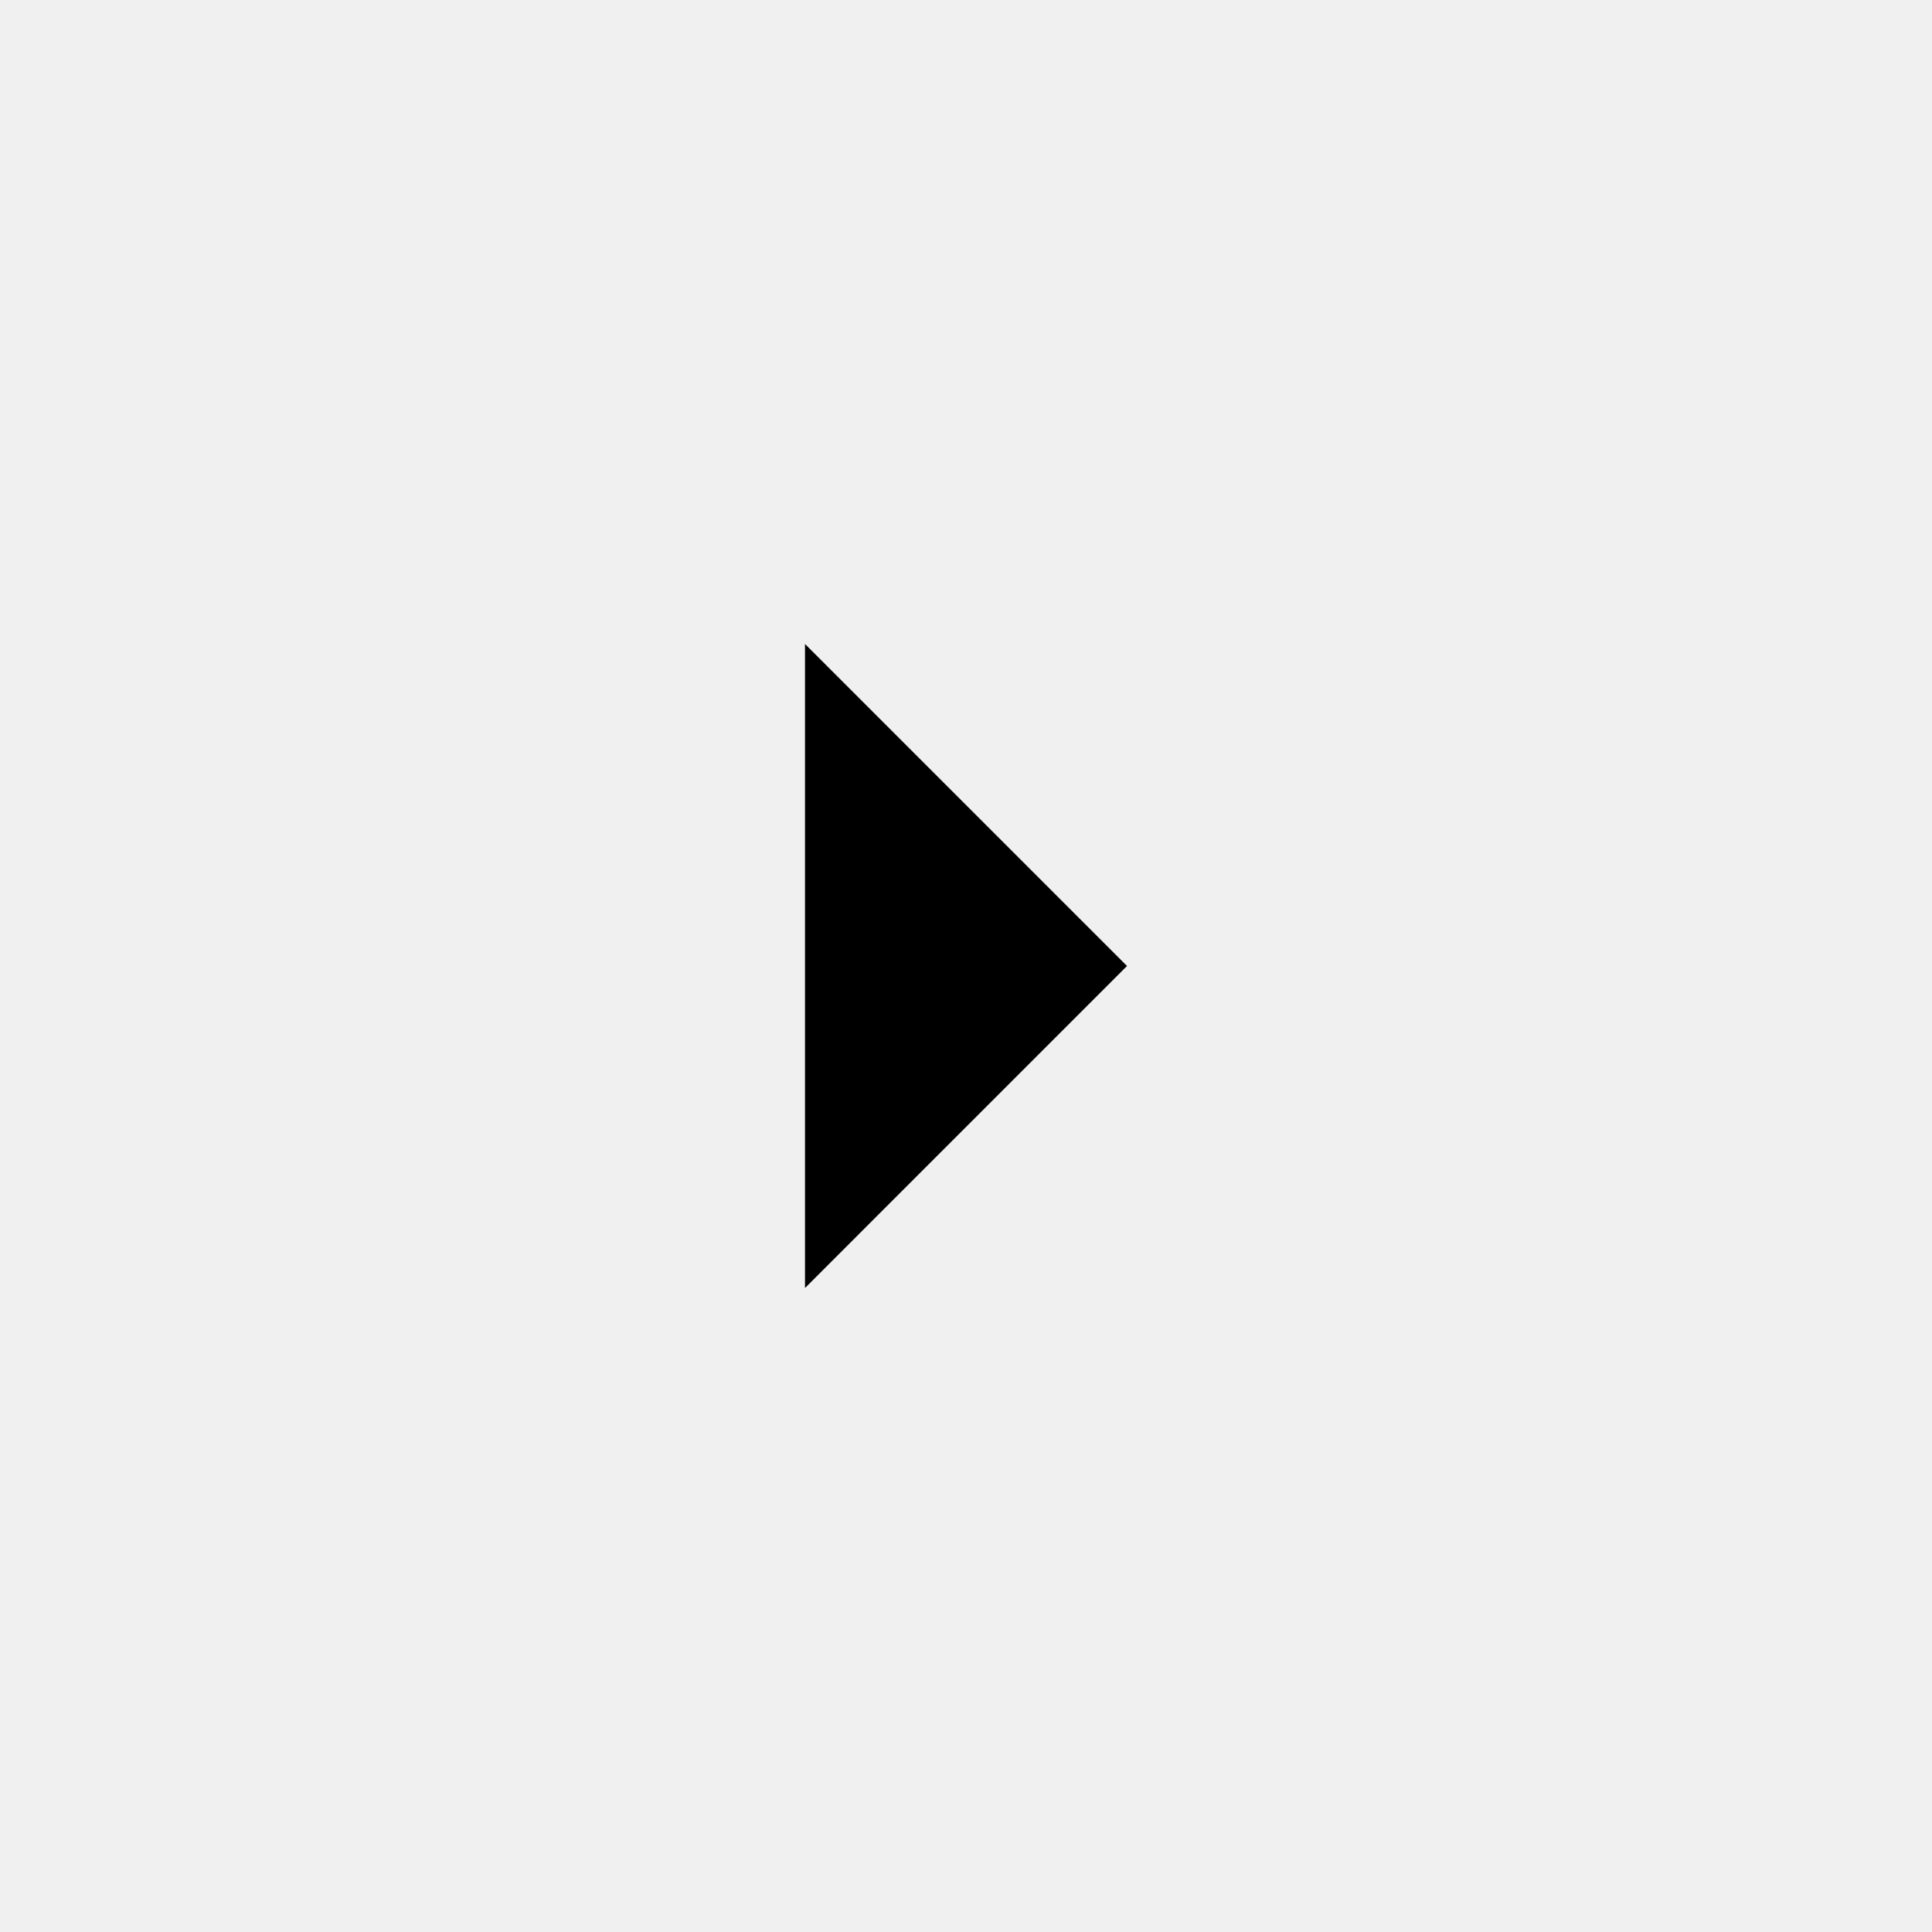
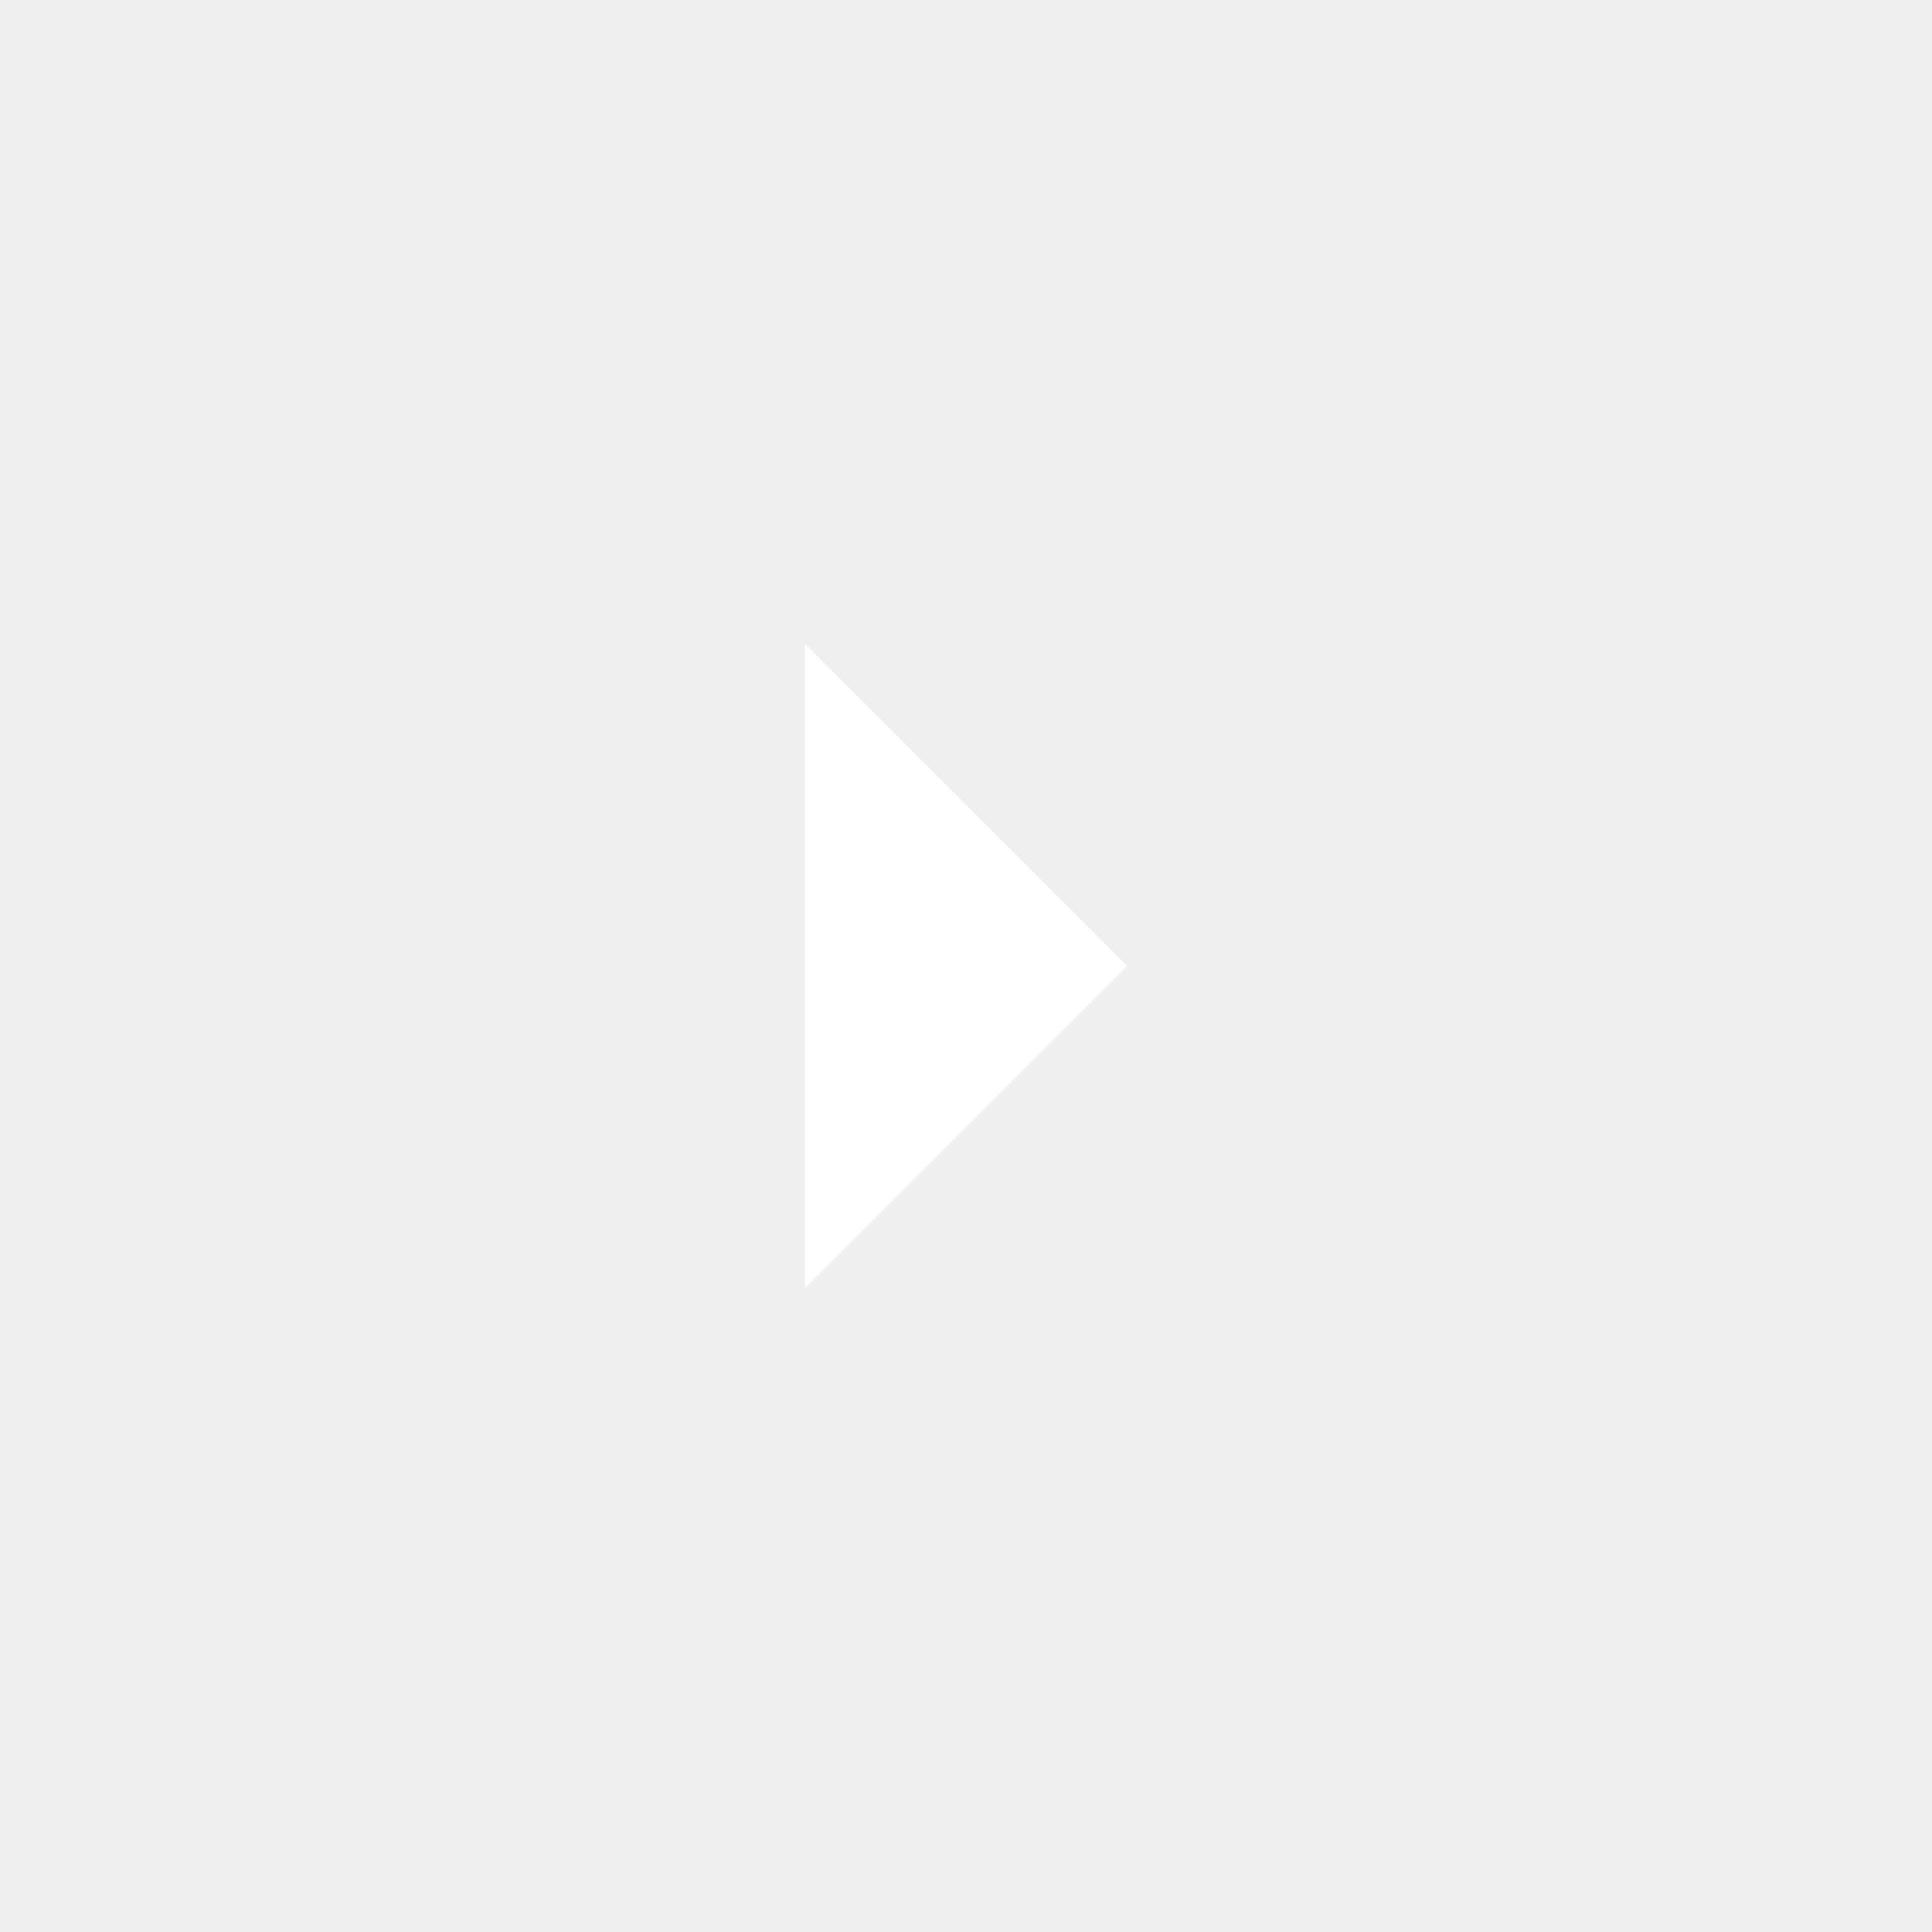
<svg xmlns="http://www.w3.org/2000/svg" viewBox="0 0 24 24">
  <g>
    <path fill="none" d="M0 0h24v24H0z" />
-     <path d="M14 12l-4 4V8z" />
+     <path fill="white" d="M14 12l-4 4V8z" />
  </g>
</svg>
